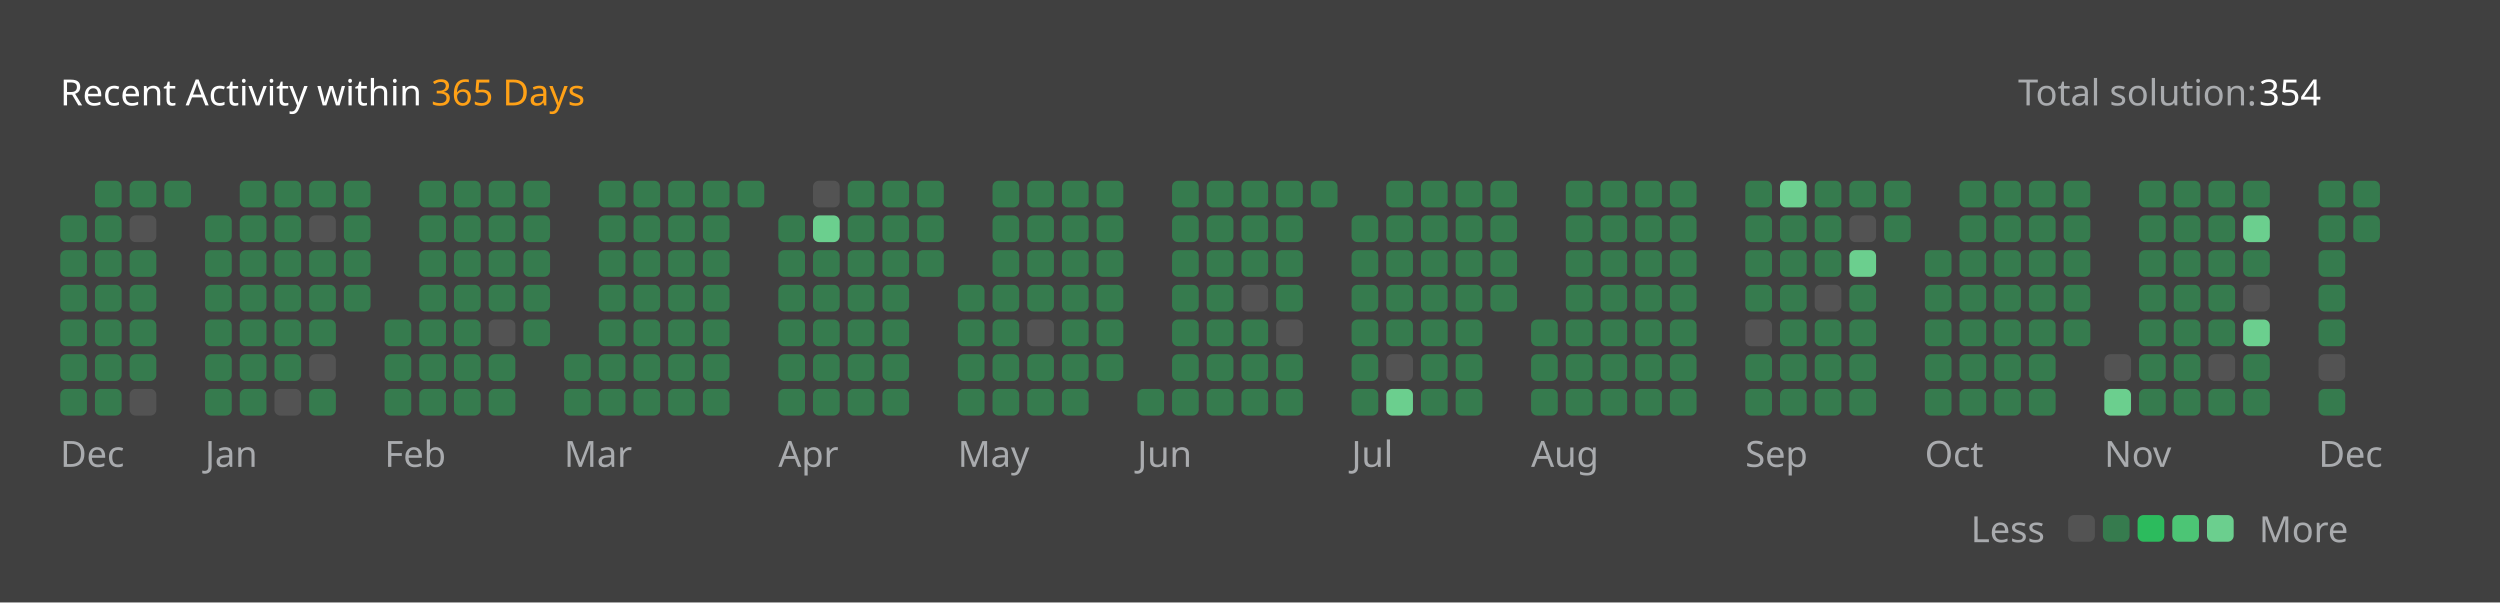
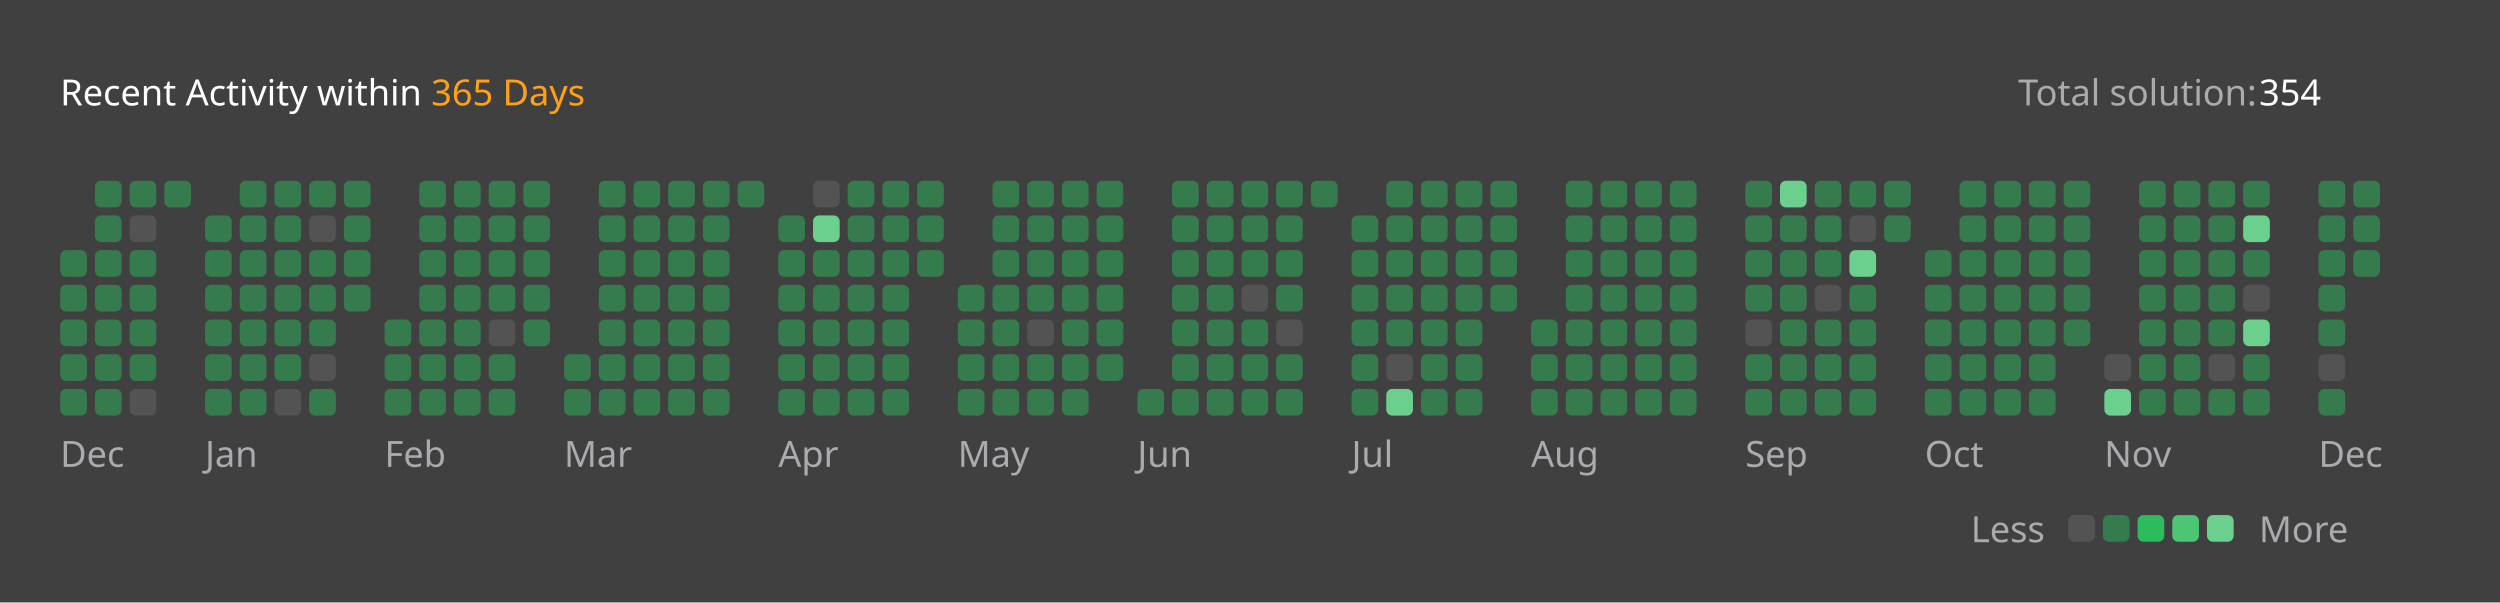
<svg xmlns="http://www.w3.org/2000/svg" version="1.1" height="200" width="830" viewBox="0 0 830 200">
  <style>*{font-family: "Segoe UI", Tahoma, Geneva, Verdana, sans-serif;}</style>
  <style>.title{font-weight: 500;font-size: 1rem;}</style>
  <style>.rotate-90{transform: rotate(-90deg);transform-origin: center;transform-box: fill-box;}</style>
  <style>.state{font-size: .75rem;}</style>
  <style>.light{color: #ffffff;fill: #ffffff;}</style>
  <style>.light-gray{color: #eff2f699;fill: #eff2f699;}</style>
  <style>.dark-gray{color: #ebebf54d;fill: #ebebf54d;}</style>
  <style>.gray{color: #747474;fill: #747474;}</style>
  <style>.orange{color: #ffa116;fill: #ffa116;}</style>
  <style>.background{color: #404040;fill: #404040;}</style>
  <style>.level-1-block{fill: #ffffff1a;}</style>
  <style>.level-2-block{fill: #2cb55d80;}</style>
  <style>.level-3-block{fill: #2cbb5dff;}</style>
  <style>.level-4-block{fill: #4cc575ff;}</style>
  <style>.level-5-block{fill: #6bcf8eff;}</style>
  <rect fill="#404040" x="0" y="0" width="830" height="200" rx="0.5rem" />
  <g text-anchor="start" text-decoration="1" class="title">
    <text x="20" y="35">
      <tspan class="light">Recent Activity within</tspan>
      <tspan class="orange">365 Days</tspan>
    </text>
  </g>
  <g class="state">
    <text x="670" y="35" class="light-gray"> Total solution: </text>
    <text x="750" y="35" class="light"> 354 </text>
    <text x="678.88" y="180" class="light-gray" text-anchor="end">Less</text>
    <rect x="686.64" y="171" width="8.86" height="8.86" rx="2" ry="2" class="level-1-block" />
    <rect x="698.16" y="171" width="8.86" height="8.86" rx="2" ry="2" class="level-2-block" />
    <rect x="709.68" y="171" width="8.86" height="8.86" rx="2" ry="2" class="level-3-block" />
    <rect x="721.2" y="171" width="8.86" height="8.86" rx="2" ry="2" class="level-4-block" />
    <rect x="732.72" y="171" width="8.86" height="8.86" rx="2" ry="2" class="level-5-block" />
    <text x="750" y="180" class="light-gray">More</text>
  </g>
  <g x="20" y="60">
    <g x="20" y="60">
      <g x="20.0" y="60">
-         <rect x="20.0" y="71.52" width="8.86" height="8.86" rx="2" ry="2" class="level-2-block" />
        <rect x="20.0" y="83.04" width="8.86" height="8.86" rx="2" ry="2" class="level-2-block" />
        <rect x="20.0" y="94.56" width="8.86" height="8.86" rx="2" ry="2" class="level-2-block" />
        <rect x="20.0" y="106.08" width="8.86" height="8.86" rx="2" ry="2" class="level-2-block" />
        <rect x="20.0" y="117.6" width="8.86" height="8.86" rx="2" ry="2" class="level-2-block" />
        <rect x="20.0" y="129.12" width="8.86" height="8.86" rx="2" ry="2" class="level-2-block" />
      </g>
      <g x="31.52" y="60">
        <rect x="31.52" y="60.0" width="8.86" height="8.86" rx="2" ry="2" class="level-2-block" />
        <rect x="31.52" y="71.52" width="8.86" height="8.86" rx="2" ry="2" class="level-2-block" />
        <rect x="31.52" y="83.04" width="8.86" height="8.86" rx="2" ry="2" class="level-2-block" />
        <rect x="31.52" y="94.56" width="8.86" height="8.86" rx="2" ry="2" class="level-2-block" />
        <rect x="31.52" y="106.08" width="8.86" height="8.86" rx="2" ry="2" class="level-2-block" />
        <rect x="31.52" y="117.6" width="8.86" height="8.86" rx="2" ry="2" class="level-2-block" />
        <rect x="31.52" y="129.12" width="8.86" height="8.86" rx="2" ry="2" class="level-2-block" />
      </g>
      <g x="43.04" y="60">
        <rect x="43.04" y="60.0" width="8.86" height="8.86" rx="2" ry="2" class="level-2-block" />
        <rect x="43.04" y="71.52" width="8.86" height="8.86" rx="2" ry="2" class="level-1-block" />
        <rect x="43.04" y="83.04" width="8.86" height="8.86" rx="2" ry="2" class="level-2-block" />
        <rect x="43.04" y="94.56" width="8.86" height="8.86" rx="2" ry="2" class="level-2-block" />
        <rect x="43.04" y="106.08" width="8.86" height="8.86" rx="2" ry="2" class="level-2-block" />
        <rect x="43.04" y="117.6" width="8.86" height="8.86" rx="2" ry="2" class="level-2-block" />
        <rect x="43.04" y="129.12" width="8.86" height="8.86" rx="2" ry="2" class="level-1-block" />
      </g>
      <g x="54.56" y="60">
        <rect x="54.56" y="60.0" width="8.86" height="8.86" rx="2" ry="2" class="level-2-block" />
      </g>
      <text x="20.0" y="155" class="light-gray state">Dec</text>
    </g>
  </g>
  <g x="68.08" y="60">
    <g x="68.08" y="60">
      <g x="68.08" y="60">
        <rect x="68.08" y="71.52" width="8.86" height="8.86" rx="2" ry="2" class="level-2-block" />
        <rect x="68.08" y="83.04" width="8.86" height="8.86" rx="2" ry="2" class="level-2-block" />
        <rect x="68.08" y="94.56" width="8.86" height="8.86" rx="2" ry="2" class="level-2-block" />
        <rect x="68.08" y="106.08" width="8.86" height="8.86" rx="2" ry="2" class="level-2-block" />
        <rect x="68.08" y="117.6" width="8.86" height="8.86" rx="2" ry="2" class="level-2-block" />
        <rect x="68.08" y="129.12" width="8.86" height="8.86" rx="2" ry="2" class="level-2-block" />
      </g>
      <g x="79.6" y="60">
        <rect x="79.6" y="60.0" width="8.86" height="8.86" rx="2" ry="2" class="level-2-block" />
        <rect x="79.6" y="71.52" width="8.86" height="8.86" rx="2" ry="2" class="level-2-block" />
        <rect x="79.6" y="83.04" width="8.86" height="8.86" rx="2" ry="2" class="level-2-block" />
        <rect x="79.6" y="94.56" width="8.86" height="8.86" rx="2" ry="2" class="level-2-block" />
        <rect x="79.6" y="106.08" width="8.86" height="8.86" rx="2" ry="2" class="level-2-block" />
        <rect x="79.6" y="117.6" width="8.86" height="8.86" rx="2" ry="2" class="level-2-block" />
        <rect x="79.6" y="129.12" width="8.86" height="8.86" rx="2" ry="2" class="level-2-block" />
      </g>
      <g x="91.12" y="60">
        <rect x="91.12" y="60.0" width="8.86" height="8.86" rx="2" ry="2" class="level-2-block" />
        <rect x="91.12" y="71.52" width="8.86" height="8.86" rx="2" ry="2" class="level-2-block" />
        <rect x="91.12" y="83.04" width="8.86" height="8.86" rx="2" ry="2" class="level-2-block" />
        <rect x="91.12" y="94.56" width="8.86" height="8.86" rx="2" ry="2" class="level-2-block" />
        <rect x="91.12" y="106.08" width="8.86" height="8.86" rx="2" ry="2" class="level-2-block" />
        <rect x="91.12" y="117.6" width="8.86" height="8.86" rx="2" ry="2" class="level-2-block" />
        <rect x="91.12" y="129.12" width="8.86" height="8.86" rx="2" ry="2" class="level-1-block" />
      </g>
      <g x="102.64" y="60">
        <rect x="102.64" y="60.0" width="8.86" height="8.86" rx="2" ry="2" class="level-2-block" />
        <rect x="102.64" y="71.52" width="8.86" height="8.86" rx="2" ry="2" class="level-1-block" />
        <rect x="102.64" y="83.04" width="8.86" height="8.86" rx="2" ry="2" class="level-2-block" />
        <rect x="102.64" y="94.56" width="8.86" height="8.86" rx="2" ry="2" class="level-2-block" />
        <rect x="102.64" y="106.08" width="8.86" height="8.86" rx="2" ry="2" class="level-2-block" />
        <rect x="102.64" y="117.6" width="8.86" height="8.86" rx="2" ry="2" class="level-1-block" />
        <rect x="102.64" y="129.12" width="8.86" height="8.86" rx="2" ry="2" class="level-2-block" />
      </g>
      <g x="114.16" y="60">
        <rect x="114.16" y="60.0" width="8.86" height="8.86" rx="2" ry="2" class="level-2-block" />
        <rect x="114.16" y="71.52" width="8.86" height="8.86" rx="2" ry="2" class="level-2-block" />
        <rect x="114.16" y="83.04" width="8.86" height="8.86" rx="2" ry="2" class="level-2-block" />
        <rect x="114.16" y="94.56" width="8.86" height="8.86" rx="2" ry="2" class="level-2-block" />
      </g>
      <text x="68.08" y="155" class="light-gray state">Jan</text>
    </g>
  </g>
  <g x="127.68" y="60">
    <g x="127.68" y="60">
      <g x="127.68" y="60">
        <rect x="127.68" y="106.08" width="8.86" height="8.86" rx="2" ry="2" class="level-2-block" />
        <rect x="127.68" y="117.6" width="8.86" height="8.86" rx="2" ry="2" class="level-2-block" />
        <rect x="127.68" y="129.12" width="8.86" height="8.86" rx="2" ry="2" class="level-2-block" />
      </g>
      <g x="139.2" y="60">
        <rect x="139.2" y="60.0" width="8.86" height="8.86" rx="2" ry="2" class="level-2-block" />
        <rect x="139.2" y="71.52" width="8.86" height="8.86" rx="2" ry="2" class="level-2-block" />
        <rect x="139.2" y="83.04" width="8.86" height="8.86" rx="2" ry="2" class="level-2-block" />
        <rect x="139.2" y="94.56" width="8.86" height="8.86" rx="2" ry="2" class="level-2-block" />
        <rect x="139.2" y="106.08" width="8.86" height="8.86" rx="2" ry="2" class="level-2-block" />
        <rect x="139.2" y="117.6" width="8.86" height="8.86" rx="2" ry="2" class="level-2-block" />
        <rect x="139.2" y="129.12" width="8.86" height="8.86" rx="2" ry="2" class="level-2-block" />
      </g>
      <g x="150.72" y="60">
        <rect x="150.72" y="60.0" width="8.86" height="8.86" rx="2" ry="2" class="level-2-block" />
        <rect x="150.72" y="71.52" width="8.86" height="8.86" rx="2" ry="2" class="level-2-block" />
        <rect x="150.72" y="83.04" width="8.86" height="8.86" rx="2" ry="2" class="level-2-block" />
        <rect x="150.72" y="94.56" width="8.86" height="8.86" rx="2" ry="2" class="level-2-block" />
        <rect x="150.72" y="106.08" width="8.86" height="8.86" rx="2" ry="2" class="level-2-block" />
        <rect x="150.72" y="117.6" width="8.86" height="8.86" rx="2" ry="2" class="level-2-block" />
        <rect x="150.72" y="129.12" width="8.86" height="8.86" rx="2" ry="2" class="level-2-block" />
      </g>
      <g x="162.24" y="60">
        <rect x="162.24" y="60.0" width="8.86" height="8.86" rx="2" ry="2" class="level-2-block" />
        <rect x="162.24" y="71.52" width="8.86" height="8.86" rx="2" ry="2" class="level-2-block" />
        <rect x="162.24" y="83.04" width="8.86" height="8.86" rx="2" ry="2" class="level-2-block" />
        <rect x="162.24" y="94.56" width="8.86" height="8.86" rx="2" ry="2" class="level-2-block" />
        <rect x="162.24" y="106.08" width="8.86" height="8.86" rx="2" ry="2" class="level-1-block" />
        <rect x="162.24" y="117.6" width="8.86" height="8.86" rx="2" ry="2" class="level-2-block" />
        <rect x="162.24" y="129.12" width="8.86" height="8.86" rx="2" ry="2" class="level-2-block" />
      </g>
      <g x="173.76" y="60">
        <rect x="173.76" y="60.0" width="8.86" height="8.86" rx="2" ry="2" class="level-2-block" />
        <rect x="173.76" y="71.52" width="8.86" height="8.86" rx="2" ry="2" class="level-2-block" />
        <rect x="173.76" y="83.04" width="8.86" height="8.86" rx="2" ry="2" class="level-2-block" />
        <rect x="173.76" y="94.56" width="8.86" height="8.86" rx="2" ry="2" class="level-2-block" />
        <rect x="173.76" y="106.08" width="8.86" height="8.86" rx="2" ry="2" class="level-2-block" />
      </g>
      <text x="127.68" y="155" class="light-gray state">Feb</text>
    </g>
  </g>
  <g x="187.28" y="60">
    <g x="187.28" y="60">
      <g x="187.28" y="60">
        <rect x="187.28" y="117.6" width="8.86" height="8.86" rx="2" ry="2" class="level-2-block" />
        <rect x="187.28" y="129.12" width="8.86" height="8.86" rx="2" ry="2" class="level-2-block" />
      </g>
      <g x="198.8" y="60">
        <rect x="198.8" y="60.0" width="8.86" height="8.86" rx="2" ry="2" class="level-2-block" />
        <rect x="198.8" y="71.52" width="8.86" height="8.86" rx="2" ry="2" class="level-2-block" />
        <rect x="198.8" y="83.04" width="8.86" height="8.86" rx="2" ry="2" class="level-2-block" />
        <rect x="198.8" y="94.56" width="8.86" height="8.86" rx="2" ry="2" class="level-2-block" />
        <rect x="198.8" y="106.08" width="8.86" height="8.86" rx="2" ry="2" class="level-2-block" />
        <rect x="198.8" y="117.6" width="8.86" height="8.86" rx="2" ry="2" class="level-2-block" />
        <rect x="198.8" y="129.12" width="8.86" height="8.86" rx="2" ry="2" class="level-2-block" />
      </g>
      <g x="210.32" y="60">
        <rect x="210.32" y="60.0" width="8.86" height="8.86" rx="2" ry="2" class="level-2-block" />
        <rect x="210.32" y="71.52" width="8.86" height="8.86" rx="2" ry="2" class="level-2-block" />
        <rect x="210.32" y="83.04" width="8.86" height="8.86" rx="2" ry="2" class="level-2-block" />
        <rect x="210.32" y="94.56" width="8.86" height="8.86" rx="2" ry="2" class="level-2-block" />
        <rect x="210.32" y="106.08" width="8.86" height="8.86" rx="2" ry="2" class="level-2-block" />
        <rect x="210.32" y="117.6" width="8.86" height="8.86" rx="2" ry="2" class="level-2-block" />
        <rect x="210.32" y="129.12" width="8.86" height="8.86" rx="2" ry="2" class="level-2-block" />
      </g>
      <g x="221.84" y="60">
        <rect x="221.84" y="60.0" width="8.86" height="8.86" rx="2" ry="2" class="level-2-block" />
        <rect x="221.84" y="71.52" width="8.86" height="8.86" rx="2" ry="2" class="level-2-block" />
        <rect x="221.84" y="83.04" width="8.86" height="8.86" rx="2" ry="2" class="level-2-block" />
        <rect x="221.84" y="94.56" width="8.86" height="8.86" rx="2" ry="2" class="level-2-block" />
        <rect x="221.84" y="106.08" width="8.86" height="8.86" rx="2" ry="2" class="level-2-block" />
        <rect x="221.84" y="117.6" width="8.86" height="8.86" rx="2" ry="2" class="level-2-block" />
        <rect x="221.84" y="129.12" width="8.86" height="8.86" rx="2" ry="2" class="level-2-block" />
      </g>
      <g x="233.36" y="60">
        <rect x="233.36" y="60.0" width="8.86" height="8.86" rx="2" ry="2" class="level-2-block" />
        <rect x="233.36" y="71.52" width="8.86" height="8.86" rx="2" ry="2" class="level-2-block" />
        <rect x="233.36" y="83.04" width="8.86" height="8.86" rx="2" ry="2" class="level-2-block" />
        <rect x="233.36" y="94.56" width="8.86" height="8.86" rx="2" ry="2" class="level-2-block" />
        <rect x="233.36" y="106.08" width="8.86" height="8.86" rx="2" ry="2" class="level-2-block" />
        <rect x="233.36" y="117.6" width="8.86" height="8.86" rx="2" ry="2" class="level-2-block" />
        <rect x="233.36" y="129.12" width="8.86" height="8.86" rx="2" ry="2" class="level-2-block" />
      </g>
      <g x="244.88" y="60">
        <rect x="244.88" y="60.0" width="8.86" height="8.86" rx="2" ry="2" class="level-2-block" />
      </g>
      <text x="187.28" y="155" class="light-gray state">Mar</text>
    </g>
  </g>
  <g x="258.4" y="60">
    <g x="258.4" y="60">
      <g x="258.4" y="60">
        <rect x="258.4" y="71.52" width="8.86" height="8.86" rx="2" ry="2" class="level-2-block" />
        <rect x="258.4" y="83.04" width="8.86" height="8.86" rx="2" ry="2" class="level-2-block" />
        <rect x="258.4" y="94.56" width="8.86" height="8.86" rx="2" ry="2" class="level-2-block" />
        <rect x="258.4" y="106.08" width="8.86" height="8.86" rx="2" ry="2" class="level-2-block" />
        <rect x="258.4" y="117.6" width="8.86" height="8.86" rx="2" ry="2" class="level-2-block" />
        <rect x="258.4" y="129.12" width="8.86" height="8.86" rx="2" ry="2" class="level-2-block" />
      </g>
      <g x="269.92" y="60">
        <rect x="269.92" y="60.0" width="8.86" height="8.86" rx="2" ry="2" class="level-1-block" />
        <rect x="269.92" y="71.52" width="8.86" height="8.86" rx="2" ry="2" class="level-5-block" />
        <rect x="269.92" y="83.04" width="8.86" height="8.86" rx="2" ry="2" class="level-2-block" />
        <rect x="269.92" y="94.56" width="8.86" height="8.86" rx="2" ry="2" class="level-2-block" />
        <rect x="269.92" y="106.08" width="8.86" height="8.86" rx="2" ry="2" class="level-2-block" />
        <rect x="269.92" y="117.6" width="8.86" height="8.86" rx="2" ry="2" class="level-2-block" />
        <rect x="269.92" y="129.12" width="8.86" height="8.86" rx="2" ry="2" class="level-2-block" />
      </g>
      <g x="281.44" y="60">
        <rect x="281.44" y="60.0" width="8.86" height="8.86" rx="2" ry="2" class="level-2-block" />
        <rect x="281.44" y="71.52" width="8.86" height="8.86" rx="2" ry="2" class="level-2-block" />
        <rect x="281.44" y="83.04" width="8.86" height="8.86" rx="2" ry="2" class="level-2-block" />
        <rect x="281.44" y="94.56" width="8.86" height="8.86" rx="2" ry="2" class="level-2-block" />
        <rect x="281.44" y="106.08" width="8.86" height="8.86" rx="2" ry="2" class="level-2-block" />
        <rect x="281.44" y="117.6" width="8.86" height="8.86" rx="2" ry="2" class="level-2-block" />
        <rect x="281.44" y="129.12" width="8.86" height="8.86" rx="2" ry="2" class="level-2-block" />
      </g>
      <g x="292.96" y="60">
        <rect x="292.96" y="60.0" width="8.86" height="8.86" rx="2" ry="2" class="level-2-block" />
        <rect x="292.96" y="71.52" width="8.86" height="8.86" rx="2" ry="2" class="level-2-block" />
        <rect x="292.96" y="83.04" width="8.86" height="8.86" rx="2" ry="2" class="level-2-block" />
        <rect x="292.96" y="94.56" width="8.86" height="8.86" rx="2" ry="2" class="level-2-block" />
        <rect x="292.96" y="106.08" width="8.86" height="8.86" rx="2" ry="2" class="level-2-block" />
        <rect x="292.96" y="117.6" width="8.86" height="8.86" rx="2" ry="2" class="level-2-block" />
        <rect x="292.96" y="129.12" width="8.86" height="8.86" rx="2" ry="2" class="level-2-block" />
      </g>
      <g x="304.48" y="60">
        <rect x="304.48" y="60.0" width="8.86" height="8.86" rx="2" ry="2" class="level-2-block" />
        <rect x="304.48" y="71.52" width="8.86" height="8.86" rx="2" ry="2" class="level-2-block" />
        <rect x="304.48" y="83.04" width="8.86" height="8.86" rx="2" ry="2" class="level-2-block" />
      </g>
      <text x="258.4" y="155" class="light-gray state">Apr</text>
    </g>
  </g>
  <g x="318.0" y="60">
    <g x="318.0" y="60">
      <g x="318.0" y="60">
        <rect x="318.0" y="94.56" width="8.86" height="8.86" rx="2" ry="2" class="level-2-block" />
        <rect x="318.0" y="106.08" width="8.86" height="8.86" rx="2" ry="2" class="level-2-block" />
        <rect x="318.0" y="117.6" width="8.86" height="8.86" rx="2" ry="2" class="level-2-block" />
        <rect x="318.0" y="129.12" width="8.86" height="8.86" rx="2" ry="2" class="level-2-block" />
      </g>
      <g x="329.52" y="60">
        <rect x="329.52" y="60.0" width="8.86" height="8.86" rx="2" ry="2" class="level-2-block" />
        <rect x="329.52" y="71.52" width="8.86" height="8.86" rx="2" ry="2" class="level-2-block" />
        <rect x="329.52" y="83.04" width="8.86" height="8.86" rx="2" ry="2" class="level-2-block" />
        <rect x="329.52" y="94.56" width="8.86" height="8.86" rx="2" ry="2" class="level-2-block" />
        <rect x="329.52" y="106.08" width="8.86" height="8.86" rx="2" ry="2" class="level-2-block" />
        <rect x="329.52" y="117.6" width="8.86" height="8.86" rx="2" ry="2" class="level-2-block" />
        <rect x="329.52" y="129.12" width="8.86" height="8.86" rx="2" ry="2" class="level-2-block" />
      </g>
      <g x="341.04" y="60">
        <rect x="341.04" y="60.0" width="8.86" height="8.86" rx="2" ry="2" class="level-2-block" />
        <rect x="341.04" y="71.52" width="8.86" height="8.86" rx="2" ry="2" class="level-2-block" />
        <rect x="341.04" y="83.04" width="8.86" height="8.86" rx="2" ry="2" class="level-2-block" />
        <rect x="341.04" y="94.56" width="8.86" height="8.86" rx="2" ry="2" class="level-2-block" />
        <rect x="341.04" y="106.08" width="8.86" height="8.86" rx="2" ry="2" class="level-1-block" />
        <rect x="341.04" y="117.6" width="8.86" height="8.86" rx="2" ry="2" class="level-2-block" />
        <rect x="341.04" y="129.12" width="8.86" height="8.86" rx="2" ry="2" class="level-2-block" />
      </g>
      <g x="352.56" y="60">
        <rect x="352.56" y="60.0" width="8.86" height="8.86" rx="2" ry="2" class="level-2-block" />
        <rect x="352.56" y="71.52" width="8.86" height="8.86" rx="2" ry="2" class="level-2-block" />
        <rect x="352.56" y="83.04" width="8.86" height="8.86" rx="2" ry="2" class="level-2-block" />
        <rect x="352.56" y="94.56" width="8.86" height="8.86" rx="2" ry="2" class="level-2-block" />
        <rect x="352.56" y="106.08" width="8.86" height="8.86" rx="2" ry="2" class="level-2-block" />
        <rect x="352.56" y="117.6" width="8.86" height="8.86" rx="2" ry="2" class="level-2-block" />
        <rect x="352.56" y="129.12" width="8.86" height="8.86" rx="2" ry="2" class="level-2-block" />
      </g>
      <g x="364.08" y="60">
        <rect x="364.08" y="60.0" width="8.86" height="8.86" rx="2" ry="2" class="level-2-block" />
        <rect x="364.08" y="71.52" width="8.86" height="8.86" rx="2" ry="2" class="level-2-block" />
        <rect x="364.08" y="83.04" width="8.86" height="8.86" rx="2" ry="2" class="level-2-block" />
        <rect x="364.08" y="94.56" width="8.86" height="8.86" rx="2" ry="2" class="level-2-block" />
        <rect x="364.08" y="106.08" width="8.86" height="8.86" rx="2" ry="2" class="level-2-block" />
        <rect x="364.08" y="117.6" width="8.86" height="8.86" rx="2" ry="2" class="level-2-block" />
      </g>
      <text x="318.0" y="155" class="light-gray state">May</text>
    </g>
  </g>
  <g x="377.6" y="60">
    <g x="377.6" y="60">
      <g x="377.6" y="60">
        <rect x="377.6" y="129.12" width="8.86" height="8.86" rx="2" ry="2" class="level-2-block" />
      </g>
      <g x="389.12" y="60">
        <rect x="389.12" y="60.0" width="8.86" height="8.86" rx="2" ry="2" class="level-2-block" />
        <rect x="389.12" y="71.52" width="8.86" height="8.86" rx="2" ry="2" class="level-2-block" />
        <rect x="389.12" y="83.04" width="8.86" height="8.86" rx="2" ry="2" class="level-2-block" />
        <rect x="389.12" y="94.56" width="8.86" height="8.86" rx="2" ry="2" class="level-2-block" />
        <rect x="389.12" y="106.08" width="8.86" height="8.86" rx="2" ry="2" class="level-2-block" />
        <rect x="389.12" y="117.6" width="8.86" height="8.86" rx="2" ry="2" class="level-2-block" />
        <rect x="389.12" y="129.12" width="8.86" height="8.86" rx="2" ry="2" class="level-2-block" />
      </g>
      <g x="400.64" y="60">
        <rect x="400.64" y="60.0" width="8.86" height="8.86" rx="2" ry="2" class="level-2-block" />
        <rect x="400.64" y="71.52" width="8.86" height="8.86" rx="2" ry="2" class="level-2-block" />
        <rect x="400.64" y="83.04" width="8.86" height="8.86" rx="2" ry="2" class="level-2-block" />
        <rect x="400.64" y="94.56" width="8.86" height="8.86" rx="2" ry="2" class="level-2-block" />
        <rect x="400.64" y="106.08" width="8.86" height="8.86" rx="2" ry="2" class="level-2-block" />
        <rect x="400.64" y="117.6" width="8.86" height="8.86" rx="2" ry="2" class="level-2-block" />
        <rect x="400.64" y="129.12" width="8.86" height="8.86" rx="2" ry="2" class="level-2-block" />
      </g>
      <g x="412.16" y="60">
        <rect x="412.16" y="60.0" width="8.86" height="8.86" rx="2" ry="2" class="level-2-block" />
        <rect x="412.16" y="71.52" width="8.86" height="8.86" rx="2" ry="2" class="level-2-block" />
        <rect x="412.16" y="83.04" width="8.86" height="8.86" rx="2" ry="2" class="level-2-block" />
        <rect x="412.16" y="94.56" width="8.86" height="8.86" rx="2" ry="2" class="level-1-block" />
        <rect x="412.16" y="106.08" width="8.86" height="8.86" rx="2" ry="2" class="level-2-block" />
        <rect x="412.16" y="117.6" width="8.86" height="8.86" rx="2" ry="2" class="level-2-block" />
        <rect x="412.16" y="129.12" width="8.86" height="8.86" rx="2" ry="2" class="level-2-block" />
      </g>
      <g x="423.68" y="60">
        <rect x="423.68" y="60.0" width="8.86" height="8.86" rx="2" ry="2" class="level-2-block" />
        <rect x="423.68" y="71.52" width="8.86" height="8.86" rx="2" ry="2" class="level-2-block" />
        <rect x="423.68" y="83.04" width="8.86" height="8.86" rx="2" ry="2" class="level-2-block" />
        <rect x="423.68" y="94.56" width="8.86" height="8.86" rx="2" ry="2" class="level-2-block" />
        <rect x="423.68" y="106.08" width="8.86" height="8.86" rx="2" ry="2" class="level-1-block" />
        <rect x="423.68" y="117.6" width="8.86" height="8.86" rx="2" ry="2" class="level-2-block" />
        <rect x="423.68" y="129.12" width="8.86" height="8.86" rx="2" ry="2" class="level-2-block" />
      </g>
      <g x="435.2" y="60">
        <rect x="435.2" y="60.0" width="8.86" height="8.86" rx="2" ry="2" class="level-2-block" />
      </g>
      <text x="377.6" y="155" class="light-gray state">Jun</text>
    </g>
  </g>
  <g x="448.72" y="60">
    <g x="448.72" y="60">
      <g x="448.72" y="60">
        <rect x="448.72" y="71.52" width="8.86" height="8.86" rx="2" ry="2" class="level-2-block" />
        <rect x="448.72" y="83.04" width="8.86" height="8.86" rx="2" ry="2" class="level-2-block" />
        <rect x="448.72" y="94.56" width="8.86" height="8.86" rx="2" ry="2" class="level-2-block" />
        <rect x="448.72" y="106.08" width="8.86" height="8.86" rx="2" ry="2" class="level-2-block" />
        <rect x="448.72" y="117.6" width="8.86" height="8.86" rx="2" ry="2" class="level-2-block" />
        <rect x="448.72" y="129.12" width="8.86" height="8.86" rx="2" ry="2" class="level-2-block" />
      </g>
      <g x="460.24" y="60">
        <rect x="460.24" y="60.0" width="8.86" height="8.86" rx="2" ry="2" class="level-2-block" />
        <rect x="460.24" y="71.52" width="8.86" height="8.86" rx="2" ry="2" class="level-2-block" />
        <rect x="460.24" y="83.04" width="8.86" height="8.86" rx="2" ry="2" class="level-2-block" />
        <rect x="460.24" y="94.56" width="8.86" height="8.86" rx="2" ry="2" class="level-2-block" />
        <rect x="460.24" y="106.08" width="8.86" height="8.86" rx="2" ry="2" class="level-2-block" />
        <rect x="460.24" y="117.6" width="8.86" height="8.86" rx="2" ry="2" class="level-1-block" />
        <rect x="460.24" y="129.12" width="8.86" height="8.86" rx="2" ry="2" class="level-5-block" />
      </g>
      <g x="471.76" y="60">
        <rect x="471.76" y="60.0" width="8.86" height="8.86" rx="2" ry="2" class="level-2-block" />
        <rect x="471.76" y="71.52" width="8.86" height="8.86" rx="2" ry="2" class="level-2-block" />
        <rect x="471.76" y="83.04" width="8.86" height="8.86" rx="2" ry="2" class="level-2-block" />
        <rect x="471.76" y="94.56" width="8.86" height="8.86" rx="2" ry="2" class="level-2-block" />
        <rect x="471.76" y="106.08" width="8.86" height="8.86" rx="2" ry="2" class="level-2-block" />
        <rect x="471.76" y="117.6" width="8.86" height="8.86" rx="2" ry="2" class="level-2-block" />
        <rect x="471.76" y="129.12" width="8.86" height="8.86" rx="2" ry="2" class="level-2-block" />
      </g>
      <g x="483.28" y="60">
        <rect x="483.28" y="60.0" width="8.86" height="8.86" rx="2" ry="2" class="level-2-block" />
        <rect x="483.28" y="71.52" width="8.86" height="8.86" rx="2" ry="2" class="level-2-block" />
        <rect x="483.28" y="83.04" width="8.86" height="8.86" rx="2" ry="2" class="level-2-block" />
        <rect x="483.28" y="94.56" width="8.86" height="8.86" rx="2" ry="2" class="level-2-block" />
        <rect x="483.28" y="106.08" width="8.86" height="8.86" rx="2" ry="2" class="level-2-block" />
        <rect x="483.28" y="117.6" width="8.86" height="8.86" rx="2" ry="2" class="level-2-block" />
        <rect x="483.28" y="129.12" width="8.86" height="8.86" rx="2" ry="2" class="level-2-block" />
      </g>
      <g x="494.8" y="60">
        <rect x="494.8" y="60.0" width="8.86" height="8.86" rx="2" ry="2" class="level-2-block" />
        <rect x="494.8" y="71.52" width="8.86" height="8.86" rx="2" ry="2" class="level-2-block" />
        <rect x="494.8" y="83.04" width="8.86" height="8.86" rx="2" ry="2" class="level-2-block" />
        <rect x="494.8" y="94.56" width="8.86" height="8.86" rx="2" ry="2" class="level-2-block" />
      </g>
      <text x="448.72" y="155" class="light-gray state">Jul</text>
    </g>
  </g>
  <g x="508.32" y="60">
    <g x="508.32" y="60">
      <g x="508.32" y="60">
        <rect x="508.32" y="106.08" width="8.86" height="8.86" rx="2" ry="2" class="level-2-block" />
        <rect x="508.32" y="117.6" width="8.86" height="8.86" rx="2" ry="2" class="level-2-block" />
        <rect x="508.32" y="129.12" width="8.86" height="8.86" rx="2" ry="2" class="level-2-block" />
      </g>
      <g x="519.84" y="60">
        <rect x="519.84" y="60.0" width="8.86" height="8.86" rx="2" ry="2" class="level-2-block" />
        <rect x="519.84" y="71.52" width="8.86" height="8.86" rx="2" ry="2" class="level-2-block" />
        <rect x="519.84" y="83.04" width="8.86" height="8.86" rx="2" ry="2" class="level-2-block" />
        <rect x="519.84" y="94.56" width="8.86" height="8.86" rx="2" ry="2" class="level-2-block" />
        <rect x="519.84" y="106.08" width="8.86" height="8.86" rx="2" ry="2" class="level-2-block" />
        <rect x="519.84" y="117.6" width="8.86" height="8.86" rx="2" ry="2" class="level-2-block" />
        <rect x="519.84" y="129.12" width="8.86" height="8.86" rx="2" ry="2" class="level-2-block" />
      </g>
      <g x="531.36" y="60">
        <rect x="531.36" y="60.0" width="8.86" height="8.86" rx="2" ry="2" class="level-2-block" />
        <rect x="531.36" y="71.52" width="8.86" height="8.86" rx="2" ry="2" class="level-2-block" />
        <rect x="531.36" y="83.04" width="8.86" height="8.86" rx="2" ry="2" class="level-2-block" />
        <rect x="531.36" y="94.56" width="8.86" height="8.86" rx="2" ry="2" class="level-2-block" />
        <rect x="531.36" y="106.08" width="8.86" height="8.86" rx="2" ry="2" class="level-2-block" />
        <rect x="531.36" y="117.6" width="8.86" height="8.86" rx="2" ry="2" class="level-2-block" />
        <rect x="531.36" y="129.12" width="8.86" height="8.86" rx="2" ry="2" class="level-2-block" />
      </g>
      <g x="542.88" y="60">
        <rect x="542.88" y="60.0" width="8.86" height="8.86" rx="2" ry="2" class="level-2-block" />
        <rect x="542.88" y="71.52" width="8.86" height="8.86" rx="2" ry="2" class="level-2-block" />
        <rect x="542.88" y="83.04" width="8.86" height="8.86" rx="2" ry="2" class="level-2-block" />
        <rect x="542.88" y="94.56" width="8.86" height="8.86" rx="2" ry="2" class="level-2-block" />
        <rect x="542.88" y="106.08" width="8.86" height="8.86" rx="2" ry="2" class="level-2-block" />
        <rect x="542.88" y="117.6" width="8.86" height="8.86" rx="2" ry="2" class="level-2-block" />
        <rect x="542.88" y="129.12" width="8.86" height="8.86" rx="2" ry="2" class="level-2-block" />
      </g>
      <g x="554.4" y="60">
        <rect x="554.4" y="60.0" width="8.86" height="8.86" rx="2" ry="2" class="level-2-block" />
        <rect x="554.4" y="71.52" width="8.86" height="8.86" rx="2" ry="2" class="level-2-block" />
        <rect x="554.4" y="83.04" width="8.86" height="8.86" rx="2" ry="2" class="level-2-block" />
        <rect x="554.4" y="94.56" width="8.86" height="8.86" rx="2" ry="2" class="level-2-block" />
        <rect x="554.4" y="106.08" width="8.86" height="8.86" rx="2" ry="2" class="level-2-block" />
        <rect x="554.4" y="117.6" width="8.86" height="8.86" rx="2" ry="2" class="level-2-block" />
        <rect x="554.4" y="129.12" width="8.86" height="8.86" rx="2" ry="2" class="level-2-block" />
      </g>
      <text x="508.32" y="155" class="light-gray state">Aug</text>
    </g>
  </g>
  <g x="579.44" y="60">
    <g x="579.44" y="60">
      <g x="579.44" y="60">
        <rect x="579.44" y="60.0" width="8.86" height="8.86" rx="2" ry="2" class="level-2-block" />
        <rect x="579.44" y="71.52" width="8.86" height="8.86" rx="2" ry="2" class="level-2-block" />
        <rect x="579.44" y="83.04" width="8.86" height="8.86" rx="2" ry="2" class="level-2-block" />
        <rect x="579.44" y="94.56" width="8.86" height="8.86" rx="2" ry="2" class="level-2-block" />
        <rect x="579.44" y="106.08" width="8.86" height="8.86" rx="2" ry="2" class="level-1-block" />
        <rect x="579.44" y="117.6" width="8.86" height="8.86" rx="2" ry="2" class="level-2-block" />
        <rect x="579.44" y="129.12" width="8.86" height="8.86" rx="2" ry="2" class="level-2-block" />
      </g>
      <g x="590.96" y="60">
        <rect x="590.96" y="60.0" width="8.86" height="8.86" rx="2" ry="2" class="level-5-block" />
        <rect x="590.96" y="71.52" width="8.86" height="8.86" rx="2" ry="2" class="level-2-block" />
        <rect x="590.96" y="83.04" width="8.86" height="8.86" rx="2" ry="2" class="level-2-block" />
        <rect x="590.96" y="94.56" width="8.86" height="8.86" rx="2" ry="2" class="level-2-block" />
        <rect x="590.96" y="106.08" width="8.86" height="8.86" rx="2" ry="2" class="level-2-block" />
        <rect x="590.96" y="117.6" width="8.86" height="8.86" rx="2" ry="2" class="level-2-block" />
        <rect x="590.96" y="129.12" width="8.86" height="8.86" rx="2" ry="2" class="level-2-block" />
      </g>
      <g x="602.48" y="60">
        <rect x="602.48" y="60.0" width="8.86" height="8.86" rx="2" ry="2" class="level-2-block" />
        <rect x="602.48" y="71.52" width="8.86" height="8.86" rx="2" ry="2" class="level-2-block" />
        <rect x="602.48" y="83.04" width="8.86" height="8.86" rx="2" ry="2" class="level-2-block" />
        <rect x="602.48" y="94.56" width="8.86" height="8.86" rx="2" ry="2" class="level-1-block" />
        <rect x="602.48" y="106.08" width="8.86" height="8.86" rx="2" ry="2" class="level-2-block" />
        <rect x="602.48" y="117.6" width="8.86" height="8.86" rx="2" ry="2" class="level-2-block" />
        <rect x="602.48" y="129.12" width="8.86" height="8.86" rx="2" ry="2" class="level-2-block" />
      </g>
      <g x="614.0" y="60">
        <rect x="614.0" y="60.0" width="8.86" height="8.86" rx="2" ry="2" class="level-2-block" />
        <rect x="614.0" y="71.52" width="8.86" height="8.86" rx="2" ry="2" class="level-1-block" />
        <rect x="614.0" y="83.04" width="8.86" height="8.86" rx="2" ry="2" class="level-5-block" />
        <rect x="614.0" y="94.56" width="8.86" height="8.86" rx="2" ry="2" class="level-2-block" />
        <rect x="614.0" y="106.08" width="8.86" height="8.86" rx="2" ry="2" class="level-2-block" />
        <rect x="614.0" y="117.6" width="8.86" height="8.86" rx="2" ry="2" class="level-2-block" />
        <rect x="614.0" y="129.12" width="8.86" height="8.86" rx="2" ry="2" class="level-2-block" />
      </g>
      <g x="625.52" y="60">
        <rect x="625.52" y="60.0" width="8.86" height="8.86" rx="2" ry="2" class="level-2-block" />
        <rect x="625.52" y="71.52" width="8.86" height="8.86" rx="2" ry="2" class="level-2-block" />
      </g>
      <text x="579.44" y="155" class="light-gray state">Sep</text>
    </g>
  </g>
  <g x="639.04" y="60">
    <g x="639.04" y="60">
      <g x="639.04" y="60">
        <rect x="639.04" y="83.04" width="8.86" height="8.86" rx="2" ry="2" class="level-2-block" />
        <rect x="639.04" y="94.56" width="8.86" height="8.86" rx="2" ry="2" class="level-2-block" />
        <rect x="639.04" y="106.08" width="8.86" height="8.86" rx="2" ry="2" class="level-2-block" />
        <rect x="639.04" y="117.6" width="8.86" height="8.86" rx="2" ry="2" class="level-2-block" />
        <rect x="639.04" y="129.12" width="8.86" height="8.86" rx="2" ry="2" class="level-2-block" />
      </g>
      <g x="650.56" y="60">
        <rect x="650.56" y="60.0" width="8.86" height="8.86" rx="2" ry="2" class="level-2-block" />
        <rect x="650.56" y="71.52" width="8.86" height="8.86" rx="2" ry="2" class="level-2-block" />
        <rect x="650.56" y="83.04" width="8.86" height="8.86" rx="2" ry="2" class="level-2-block" />
        <rect x="650.56" y="94.56" width="8.86" height="8.86" rx="2" ry="2" class="level-2-block" />
        <rect x="650.56" y="106.08" width="8.86" height="8.86" rx="2" ry="2" class="level-2-block" />
        <rect x="650.56" y="117.6" width="8.86" height="8.86" rx="2" ry="2" class="level-2-block" />
        <rect x="650.56" y="129.12" width="8.86" height="8.86" rx="2" ry="2" class="level-2-block" />
      </g>
      <g x="662.08" y="60">
        <rect x="662.08" y="60.0" width="8.86" height="8.86" rx="2" ry="2" class="level-2-block" />
        <rect x="662.08" y="71.52" width="8.86" height="8.86" rx="2" ry="2" class="level-2-block" />
        <rect x="662.08" y="83.04" width="8.86" height="8.86" rx="2" ry="2" class="level-2-block" />
        <rect x="662.08" y="94.56" width="8.86" height="8.86" rx="2" ry="2" class="level-2-block" />
        <rect x="662.08" y="106.08" width="8.86" height="8.86" rx="2" ry="2" class="level-2-block" />
        <rect x="662.08" y="117.6" width="8.86" height="8.86" rx="2" ry="2" class="level-2-block" />
        <rect x="662.08" y="129.12" width="8.86" height="8.86" rx="2" ry="2" class="level-2-block" />
      </g>
      <g x="673.6" y="60">
        <rect x="673.6" y="60.0" width="8.86" height="8.86" rx="2" ry="2" class="level-2-block" />
        <rect x="673.6" y="71.52" width="8.86" height="8.86" rx="2" ry="2" class="level-2-block" />
        <rect x="673.6" y="83.04" width="8.86" height="8.86" rx="2" ry="2" class="level-2-block" />
        <rect x="673.6" y="94.56" width="8.86" height="8.86" rx="2" ry="2" class="level-2-block" />
        <rect x="673.6" y="106.08" width="8.86" height="8.86" rx="2" ry="2" class="level-2-block" />
        <rect x="673.6" y="117.6" width="8.86" height="8.86" rx="2" ry="2" class="level-2-block" />
        <rect x="673.6" y="129.12" width="8.86" height="8.86" rx="2" ry="2" class="level-2-block" />
      </g>
      <g x="685.12" y="60">
        <rect x="685.12" y="60.0" width="8.86" height="8.86" rx="2" ry="2" class="level-2-block" />
        <rect x="685.12" y="71.52" width="8.86" height="8.86" rx="2" ry="2" class="level-2-block" />
        <rect x="685.12" y="83.04" width="8.86" height="8.86" rx="2" ry="2" class="level-2-block" />
        <rect x="685.12" y="94.56" width="8.86" height="8.86" rx="2" ry="2" class="level-2-block" />
        <rect x="685.12" y="106.08" width="8.86" height="8.86" rx="2" ry="2" class="level-2-block" />
      </g>
      <text x="639.04" y="155" class="light-gray state">Oct</text>
    </g>
  </g>
  <g x="698.64" y="60">
    <g x="698.64" y="60">
      <g x="698.64" y="60">
        <rect x="698.64" y="117.6" width="8.86" height="8.86" rx="2" ry="2" class="level-1-block" />
        <rect x="698.64" y="129.12" width="8.86" height="8.86" rx="2" ry="2" class="level-5-block" />
      </g>
      <g x="710.16" y="60">
        <rect x="710.16" y="60.0" width="8.86" height="8.86" rx="2" ry="2" class="level-2-block" />
        <rect x="710.16" y="71.52" width="8.86" height="8.86" rx="2" ry="2" class="level-2-block" />
        <rect x="710.16" y="83.04" width="8.86" height="8.86" rx="2" ry="2" class="level-2-block" />
        <rect x="710.16" y="94.56" width="8.86" height="8.86" rx="2" ry="2" class="level-2-block" />
        <rect x="710.16" y="106.08" width="8.86" height="8.86" rx="2" ry="2" class="level-2-block" />
        <rect x="710.16" y="117.6" width="8.86" height="8.86" rx="2" ry="2" class="level-2-block" />
        <rect x="710.16" y="129.12" width="8.86" height="8.86" rx="2" ry="2" class="level-2-block" />
      </g>
      <g x="721.68" y="60">
        <rect x="721.68" y="60.0" width="8.86" height="8.86" rx="2" ry="2" class="level-2-block" />
        <rect x="721.68" y="71.52" width="8.86" height="8.86" rx="2" ry="2" class="level-2-block" />
        <rect x="721.68" y="83.04" width="8.86" height="8.86" rx="2" ry="2" class="level-2-block" />
        <rect x="721.68" y="94.56" width="8.86" height="8.86" rx="2" ry="2" class="level-2-block" />
        <rect x="721.68" y="106.08" width="8.86" height="8.86" rx="2" ry="2" class="level-2-block" />
        <rect x="721.68" y="117.6" width="8.86" height="8.86" rx="2" ry="2" class="level-2-block" />
        <rect x="721.68" y="129.12" width="8.86" height="8.86" rx="2" ry="2" class="level-2-block" />
      </g>
      <g x="733.2" y="60">
        <rect x="733.2" y="60.0" width="8.86" height="8.86" rx="2" ry="2" class="level-2-block" />
        <rect x="733.2" y="71.52" width="8.86" height="8.86" rx="2" ry="2" class="level-2-block" />
        <rect x="733.2" y="83.04" width="8.86" height="8.86" rx="2" ry="2" class="level-2-block" />
        <rect x="733.2" y="94.56" width="8.86" height="8.86" rx="2" ry="2" class="level-2-block" />
        <rect x="733.2" y="106.08" width="8.86" height="8.86" rx="2" ry="2" class="level-2-block" />
        <rect x="733.2" y="117.6" width="8.86" height="8.86" rx="2" ry="2" class="level-1-block" />
        <rect x="733.2" y="129.12" width="8.86" height="8.86" rx="2" ry="2" class="level-2-block" />
      </g>
      <g x="744.72" y="60">
        <rect x="744.72" y="60.0" width="8.86" height="8.86" rx="2" ry="2" class="level-2-block" />
        <rect x="744.72" y="71.52" width="8.86" height="8.86" rx="2" ry="2" class="level-5-block" />
        <rect x="744.72" y="83.04" width="8.86" height="8.86" rx="2" ry="2" class="level-2-block" />
        <rect x="744.72" y="94.56" width="8.86" height="8.86" rx="2" ry="2" class="level-1-block" />
        <rect x="744.72" y="106.08" width="8.86" height="8.86" rx="2" ry="2" class="level-5-block" />
        <rect x="744.72" y="117.6" width="8.86" height="8.86" rx="2" ry="2" class="level-2-block" />
        <rect x="744.72" y="129.12" width="8.86" height="8.86" rx="2" ry="2" class="level-2-block" />
      </g>
      <text x="698.64" y="155" class="light-gray state">Nov</text>
    </g>
  </g>
  <g x="769.76" y="60">
    <g x="769.76" y="60">
      <g x="769.76" y="60">
        <rect x="769.76" y="60.0" width="8.86" height="8.86" rx="2" ry="2" class="level-2-block" />
        <rect x="769.76" y="71.52" width="8.86" height="8.86" rx="2" ry="2" class="level-2-block" />
        <rect x="769.76" y="83.04" width="8.86" height="8.86" rx="2" ry="2" class="level-2-block" />
        <rect x="769.76" y="94.56" width="8.86" height="8.86" rx="2" ry="2" class="level-2-block" />
        <rect x="769.76" y="106.08" width="8.86" height="8.86" rx="2" ry="2" class="level-2-block" />
        <rect x="769.76" y="117.6" width="8.86" height="8.86" rx="2" ry="2" class="level-1-block" />
        <rect x="769.76" y="129.12" width="8.86" height="8.86" rx="2" ry="2" class="level-2-block" />
      </g>
      <g x="781.28" y="60">
        <rect x="781.28" y="60.0" width="8.86" height="8.86" rx="2" ry="2" class="level-2-block" />
        <rect x="781.28" y="71.52" width="8.86" height="8.86" rx="2" ry="2" class="level-2-block" />
+         <rect x="781.28" y="83.04" width="8.86" height="8.86" rx="2" ry="2" class="level-2-block" />
      </g>
      <text x="769.76" y="155" class="light-gray state">Dec</text>
    </g>
  </g>
</svg>
